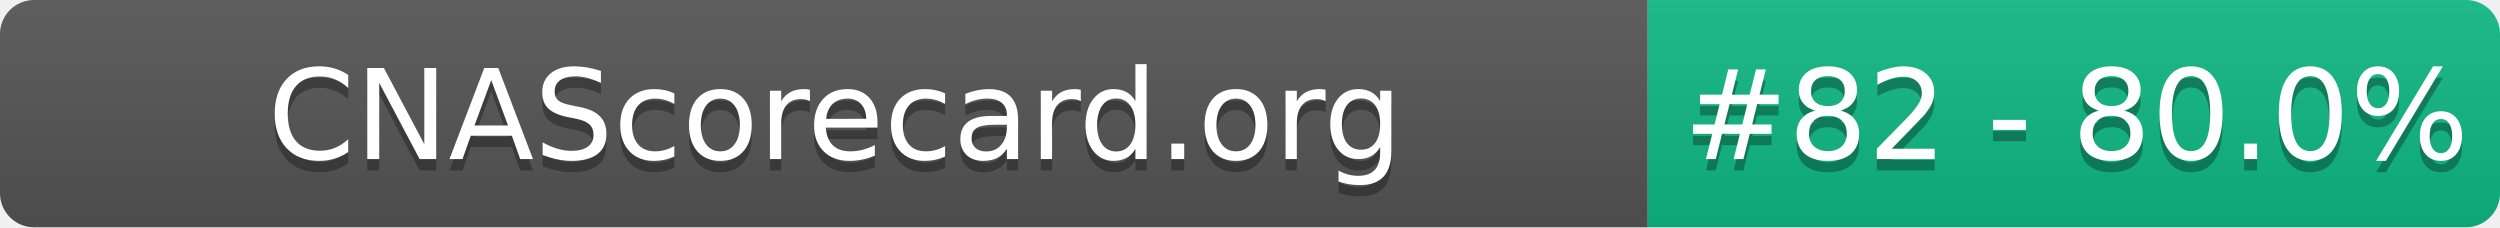
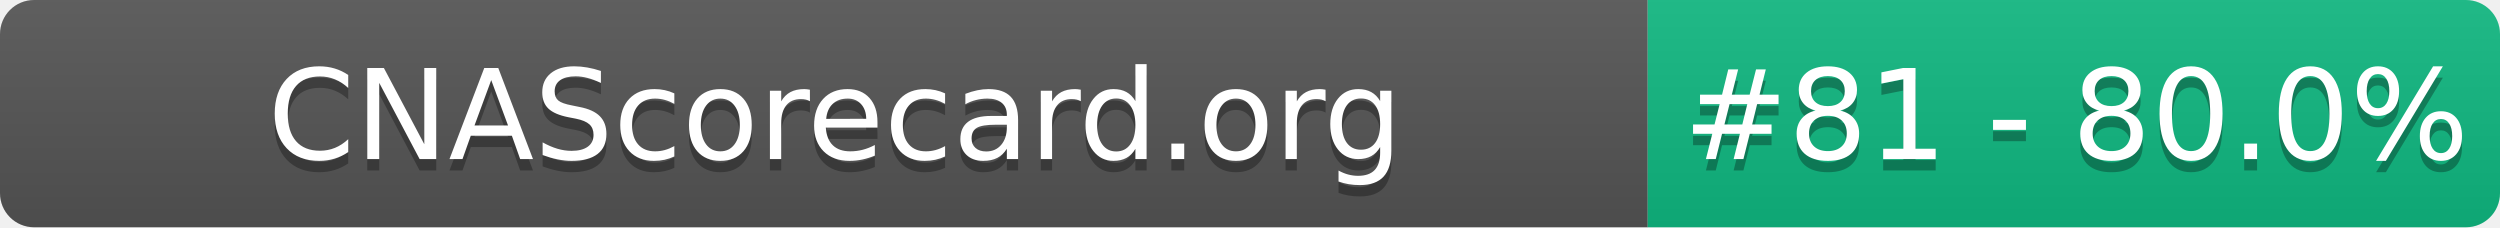
- <svg xmlns="http://www.w3.org/2000/svg" width="220" height="20" role="img" aria-label="CNAScorecard.org: #82 - 80.0%">
+ <svg xmlns="http://www.w3.org/2000/svg" width="220" height="20" role="img" aria-label="CNAScorecard.org: #81 - 80.0%">
  <linearGradient id="s" x2="0" y2="100%">
    <stop offset="0" stop-color="#bbb" stop-opacity=".1" />
    <stop offset="1" stop-opacity=".1" />
  </linearGradient>
  <clipPath id="r">
    <rect width="220" height="20" rx="3" fill="#fff" />
  </clipPath>
  <g clip-path="url(#r)">
    <rect width="145" height="20" fill="#555" />
    <rect x="145" width="75" height="20" fill="#10B981" />
    <rect width="220" height="20" fill="url(#s)" />
  </g>
  <g fill="#fff" text-anchor="middle" font-family="Verdana,Geneva,DejaVu Sans,sans-serif" text-rendering="geometricPrecision" font-size="110">
    <text aria-hidden="true" x="735" y="150" fill="#010101" fill-opacity=".3" transform="scale(.1)" textLength="1350">CNAScorecard.org</text>
    <text x="735" y="140" transform="scale(.1)" fill="#fff" textLength="1350">CNAScorecard.org</text>
-     <text aria-hidden="true" x="1827" y="150" fill="#010101" fill-opacity=".3" transform="scale(.1)" textLength="605">#82 - 80.0%</text>
-     <text x="1827" y="140" transform="scale(.1)" fill="#fff" textLength="605">#82 - 80.0%</text>
+     <text aria-hidden="true" x="1827" y="150" fill="#010101" fill-opacity=".3" transform="scale(.1)" textLength="605">#81 - 80.0%</text>
+     <text x="1827" y="140" transform="scale(.1)" fill="#fff" textLength="605">#81 - 80.0%</text>
  </g>
</svg>
